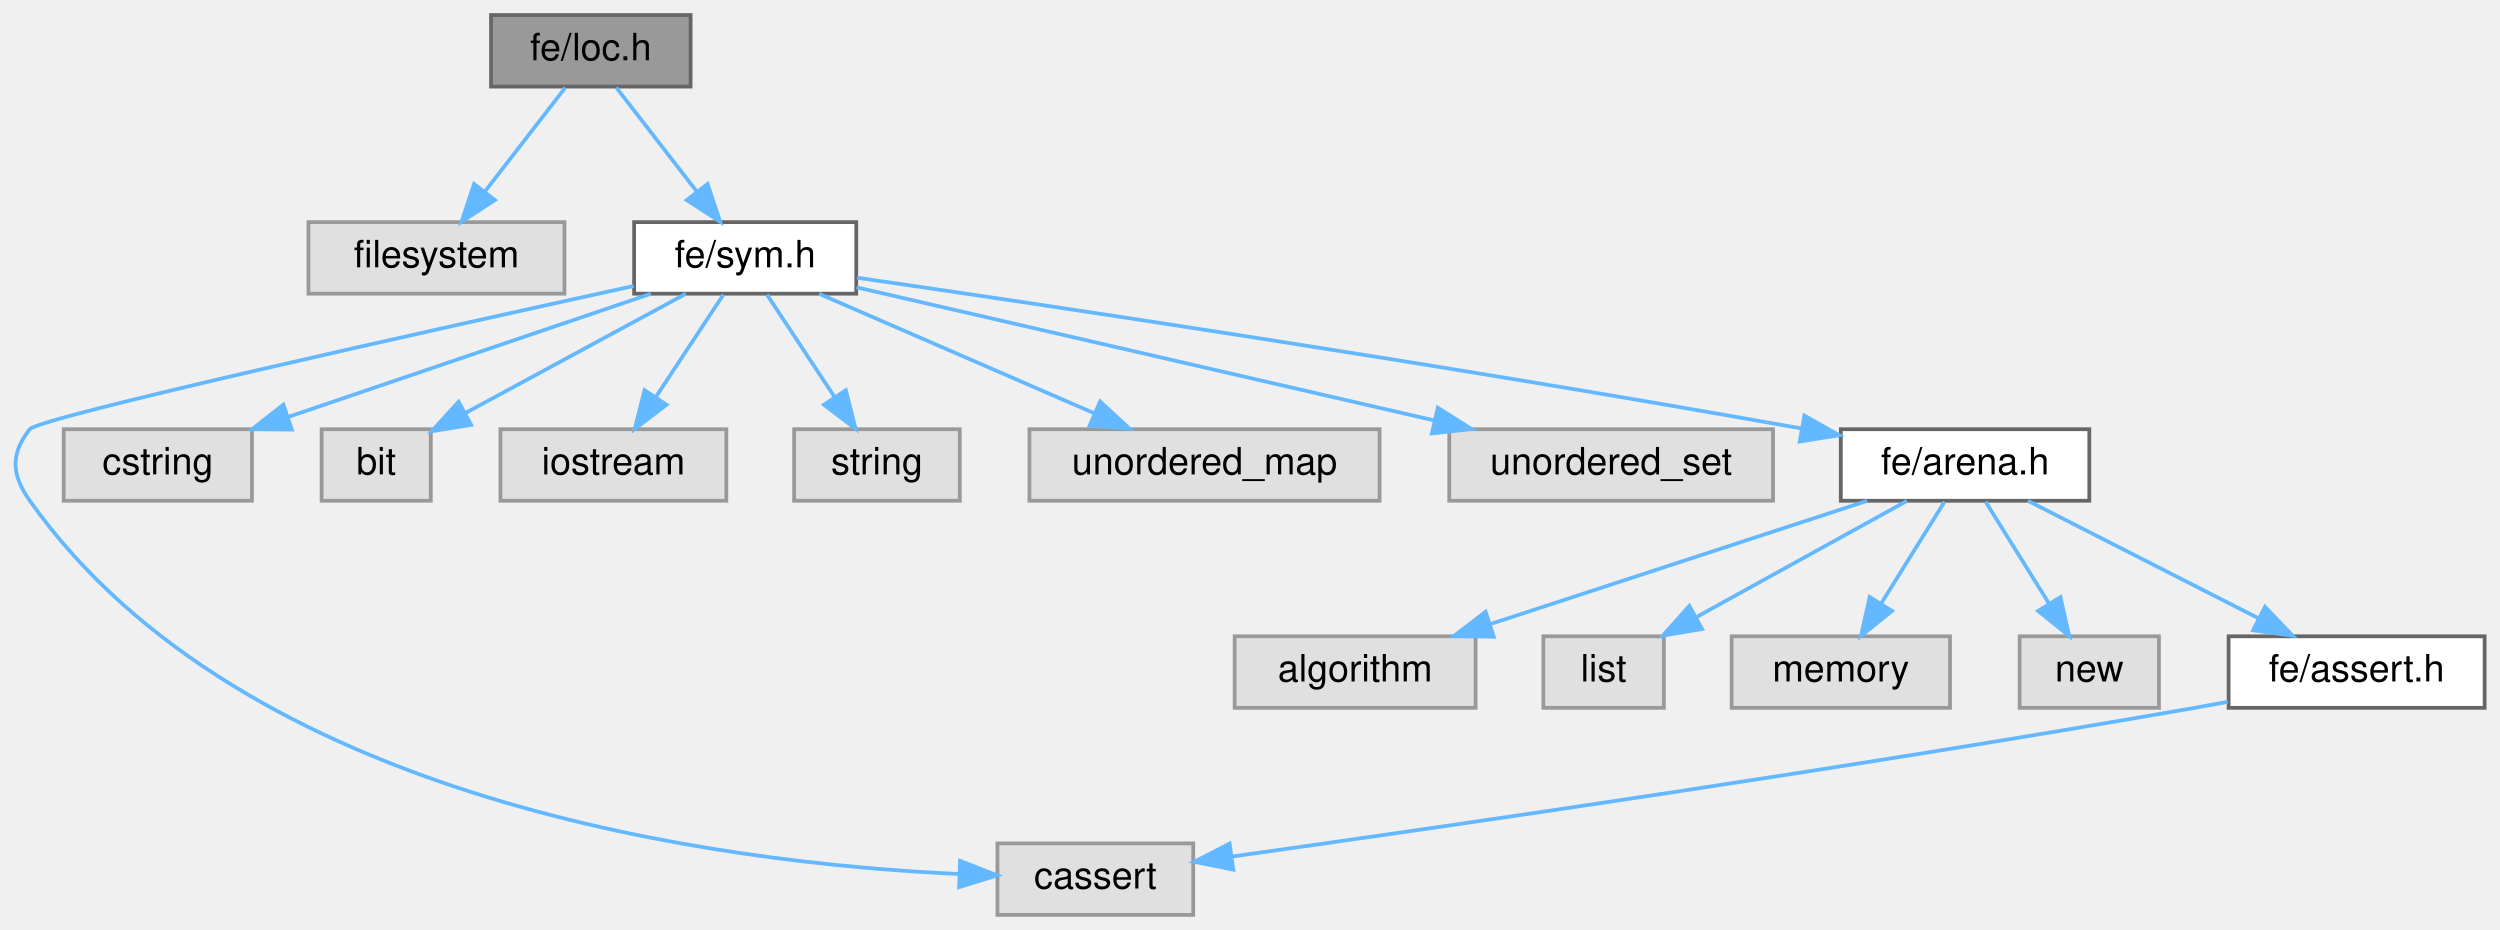
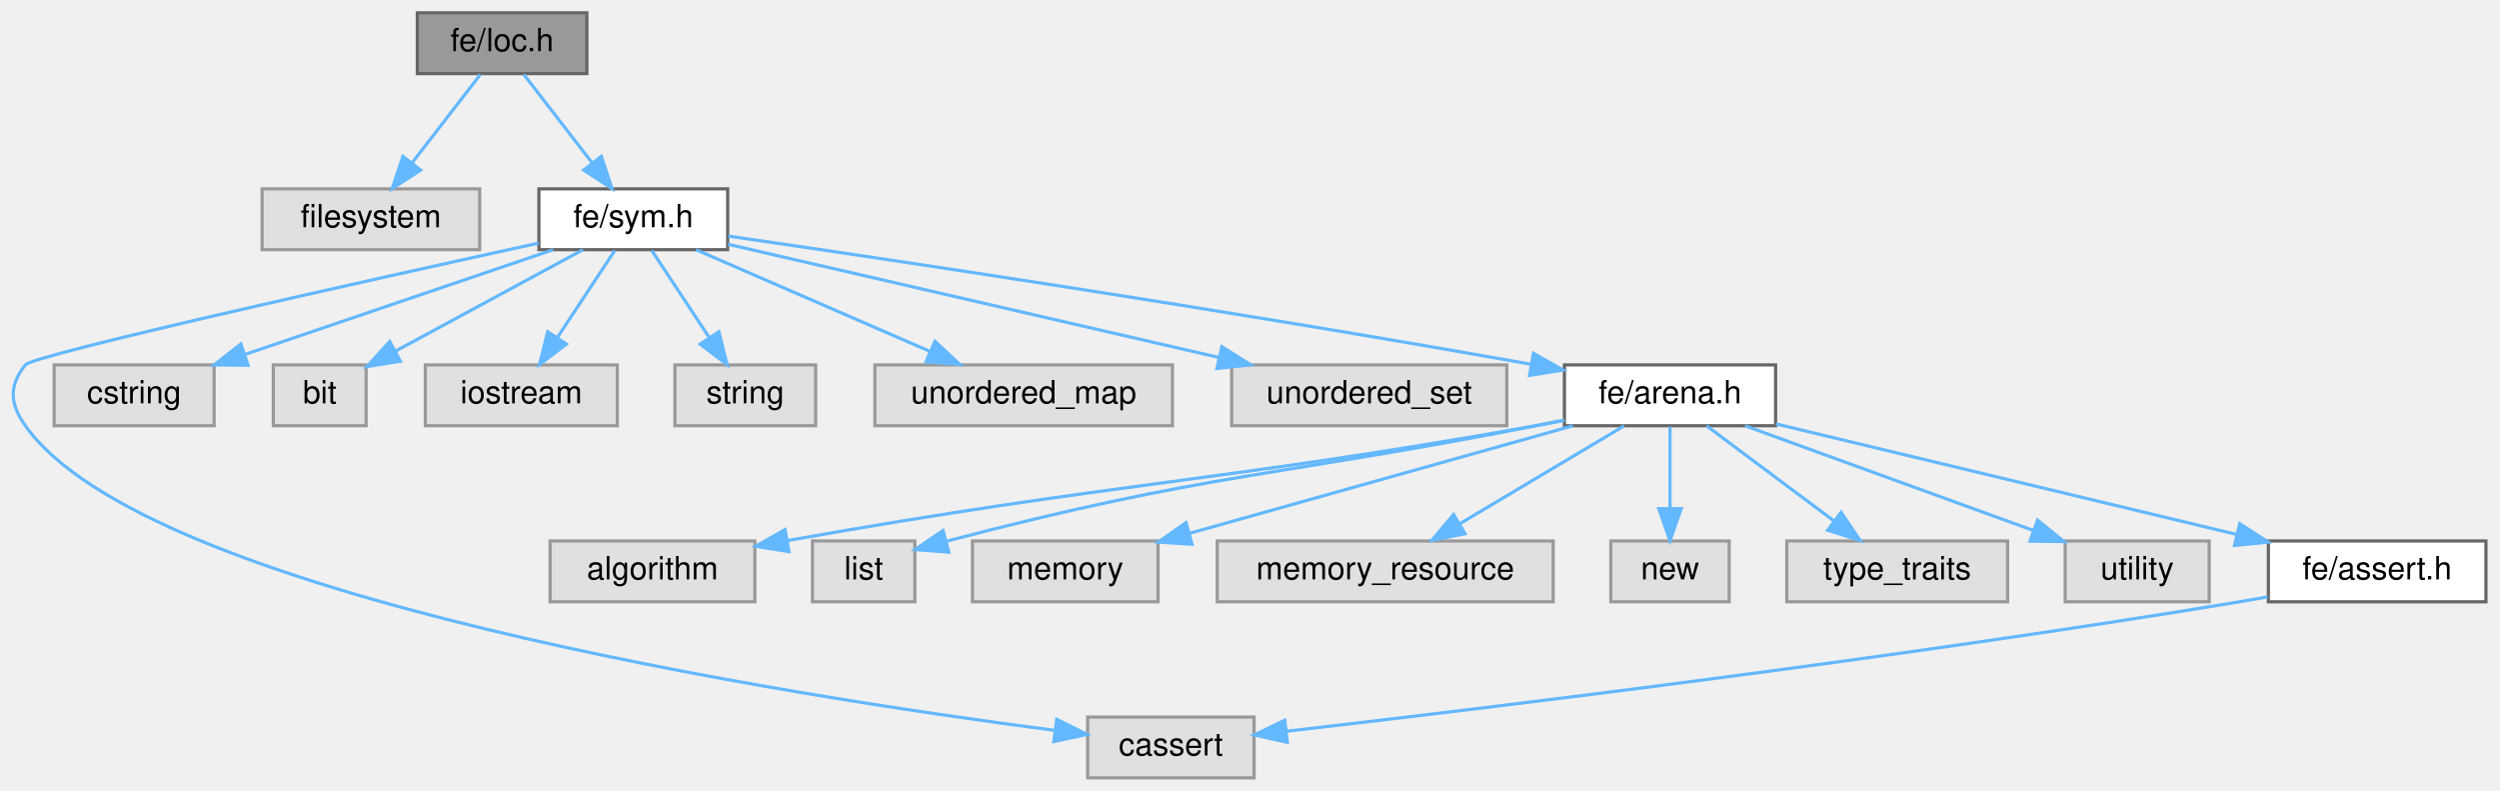
- <svg xmlns="http://www.w3.org/2000/svg" xmlns:xlink="http://www.w3.org/1999/xlink" width="664pt" height="247pt" viewBox="0.00 0.00 663.84 247.00">
+ <svg xmlns="http://www.w3.org/2000/svg" xmlns:xlink="http://www.w3.org/1999/xlink" width="781pt" height="247pt" viewBox="0.00 0.00 780.84 247.00">
  <g id="graph0" class="graph" transform="scale(1 1) rotate(0) translate(4 243)">
    <g id="Node000001" class="node">
      <g id="a_Node000001">
        <a xlink:title=" ">
          <polygon fill="#999999" stroke="#666666" points="179.34,-239 126.34,-239 126.34,-220 179.34,-220 179.34,-239" />
          <text text-anchor="middle" x="152.84" y="-227" font-family="Helvetica,sans-Serif" font-size="10.00">fe/loc.h</text>
        </a>
      </g>
    </g>
    <g id="Node000002" class="node">
      <g id="a_Node000002">
        <a xlink:title=" ">
          <polygon fill="#e0e0e0" stroke="#999999" points="145.84,-184 77.84,-184 77.84,-165 145.84,-165 145.84,-184" />
          <text text-anchor="middle" x="111.84" y="-172" font-family="Helvetica,sans-Serif" font-size="10.00">filesystem</text>
        </a>
      </g>
    </g>
    <g id="edge1_Node000001_Node000002" class="edge">
      <g id="a_edge1_Node000001_Node000002">
        <a xlink:title=" ">
-           <path fill="none" stroke="#63b8ff" d="M146.07,-219.75C140.28,-212.26 131.79,-201.28 124.71,-192.13" />
+           <path fill="none" stroke="#63b8ff" d="M146.07,-219.75C140.28,-212.26 131.78,-201.28 124.7,-192.13" />
          <polygon fill="#63b8ff" stroke="#63b8ff" points="127.37,-189.86 118.49,-184.09 121.84,-194.14 127.37,-189.86" />
        </a>
      </g>
    </g>
    <g id="Node000003" class="node">
      <g id="a_Node000003">
        <a xlink:href="sym_8h.html" target="_top" xlink:title=" ">
          <polygon fill="white" stroke="#666666" points="223.34,-184 164.34,-184 164.34,-165 223.34,-165 223.34,-184" />
          <text text-anchor="middle" x="193.84" y="-172" font-family="Helvetica,sans-Serif" font-size="10.00">fe/sym.h</text>
        </a>
      </g>
    </g>
    <g id="edge2_Node000001_Node000003" class="edge">
      <g id="a_edge2_Node000001_Node000003">
        <a xlink:title=" ">
-           <path fill="none" stroke="#63b8ff" d="M159.61,-219.75C165.41,-212.26 173.9,-201.28 180.98,-192.13" />
+           <path fill="none" stroke="#63b8ff" d="M159.61,-219.75C165.4,-212.26 173.9,-201.28 180.98,-192.13" />
          <polygon fill="#63b8ff" stroke="#63b8ff" points="183.85,-194.14 187.2,-184.09 178.31,-189.86 183.85,-194.14" />
        </a>
      </g>
    </g>
    <g id="Node000004" class="node">
      <g id="a_Node000004">
        <a xlink:title=" ">
-           <polygon fill="#e0e0e0" stroke="#999999" points="312.84,-19 260.84,-19 260.84,0 312.84,0 312.84,-19" />
-           <text text-anchor="middle" x="286.84" y="-7" font-family="Helvetica,sans-Serif" font-size="10.00">cassert</text>
+           <polygon fill="#e0e0e0" stroke="#999999" points="387.84,-19 335.84,-19 335.84,0 387.84,0 387.84,-19" />
+           <text text-anchor="middle" x="361.84" y="-7" font-family="Helvetica,sans-Serif" font-size="10.00">cassert</text>
        </a>
      </g>
    </g>
    <g id="edge3_Node000003_Node000004" class="edge">
      <g id="a_edge3_Node000003_Node000004">
        <a xlink:title=" ">
-           <path fill="none" stroke="#63b8ff" d="M164.22,-167.05C111.43,-155.5 6.36,-132.18 3.84,-129 -1.4,-122.38 -1.04,-116.89 3.84,-110 60.76,-29.65 187.96,-13.71 250.59,-10.87" />
-           <polygon fill="#63b8ff" stroke="#63b8ff" points="250.92,-14.36 260.79,-10.5 250.66,-7.37 250.92,-14.36" />
+           <path fill="none" stroke="#63b8ff" d="M164.21,-167.05C111.43,-155.5 6.36,-132.18 3.84,-129 -1.41,-122.38 -1.03,-116.9 3.84,-110 41.4,-56.82 242.33,-25.64 325.63,-14.83" />
+           <polygon fill="#63b8ff" stroke="#63b8ff" points="326.17,-18.29 335.65,-13.56 325.28,-11.35 326.17,-18.29" />
        </a>
      </g>
    </g>
    <g id="Node000005" class="node">
      <g id="a_Node000005">
        <a xlink:title=" ">
          <polygon fill="#e0e0e0" stroke="#999999" points="62.84,-129 12.84,-129 12.84,-110 62.84,-110 62.84,-129" />
          <text text-anchor="middle" x="37.84" y="-117" font-family="Helvetica,sans-Serif" font-size="10.00">cstring</text>
        </a>
      </g>
    </g>
    <g id="edge4_Node000003_Node000005" class="edge">
      <g id="a_edge4_Node000003_Node000005">
        <a xlink:title=" ">
-           <path fill="none" stroke="#63b8ff" d="M168.78,-164.98C142.74,-156.14 101.79,-142.23 72.63,-132.32" />
-           <polygon fill="#63b8ff" stroke="#63b8ff" points="73.44,-128.9 62.85,-128.99 71.19,-135.53 73.44,-128.9" />
+           <path fill="none" stroke="#63b8ff" d="M168.78,-164.98C142.74,-156.14 101.79,-142.23 72.62,-132.32" />
+           <polygon fill="#63b8ff" stroke="#63b8ff" points="73.44,-128.9 62.84,-128.99 71.19,-135.53 73.44,-128.9" />
        </a>
      </g>
    </g>
    <g id="Node000006" class="node">
      <g id="a_Node000006">
        <a xlink:title=" ">
          <polygon fill="#e0e0e0" stroke="#999999" points="110.34,-129 81.34,-129 81.34,-110 110.34,-110 110.34,-129" />
          <text text-anchor="middle" x="95.84" y="-117" font-family="Helvetica,sans-Serif" font-size="10.00">bit</text>
        </a>
      </g>
    </g>
    <g id="edge5_Node000003_Node000006" class="edge">
      <g id="a_edge5_Node000003_Node000006">
        <a xlink:title=" ">
-           <path fill="none" stroke="#63b8ff" d="M178.1,-164.98C162.25,-156.41 137.61,-143.09 119.43,-133.25" />
+           <path fill="none" stroke="#63b8ff" d="M178.1,-164.98C162.25,-156.41 137.61,-143.09 119.42,-133.25" />
          <polygon fill="#63b8ff" stroke="#63b8ff" points="121.05,-130.15 110.59,-128.47 117.72,-136.31 121.05,-130.15" />
        </a>
      </g>
    </g>
    <g id="Node000007" class="node">
      <g id="a_Node000007">
        <a xlink:title=" ">
          <polygon fill="#e0e0e0" stroke="#999999" points="188.84,-129 128.84,-129 128.84,-110 188.84,-110 188.84,-129" />
          <text text-anchor="middle" x="158.84" y="-117" font-family="Helvetica,sans-Serif" font-size="10.00">iostream</text>
        </a>
      </g>
    </g>
    <g id="edge6_Node000003_Node000007" class="edge">
      <g id="a_edge6_Node000003_Node000007">
        <a xlink:title=" ">
          <path fill="none" stroke="#63b8ff" d="M188.06,-164.75C183.22,-157.42 176.16,-146.73 170.2,-137.7" />
-           <polygon fill="#63b8ff" stroke="#63b8ff" points="172.95,-135.5 164.52,-129.09 167.11,-139.36 172.95,-135.5" />
+           <polygon fill="#63b8ff" stroke="#63b8ff" points="172.94,-135.5 164.51,-129.09 167.1,-139.36 172.94,-135.5" />
        </a>
      </g>
    </g>
    <g id="Node000008" class="node">
      <g id="a_Node000008">
        <a xlink:title=" ">
          <polygon fill="#e0e0e0" stroke="#999999" points="250.84,-129 206.84,-129 206.84,-110 250.84,-110 250.84,-129" />
          <text text-anchor="middle" x="228.84" y="-117" font-family="Helvetica,sans-Serif" font-size="10.00">string</text>
        </a>
      </g>
    </g>
    <g id="edge7_Node000003_Node000008" class="edge">
      <g id="a_edge7_Node000003_Node000008">
        <a xlink:title=" ">
          <path fill="none" stroke="#63b8ff" d="M199.62,-164.75C204.46,-157.42 211.52,-146.73 217.49,-137.7" />
          <polygon fill="#63b8ff" stroke="#63b8ff" points="220.58,-139.36 223.17,-129.09 214.74,-135.5 220.58,-139.36" />
        </a>
      </g>
    </g>
    <g id="Node000009" class="node">
      <g id="a_Node000009">
        <a xlink:title=" ">
          <polygon fill="#e0e0e0" stroke="#999999" points="362.34,-129 269.34,-129 269.34,-110 362.34,-110 362.34,-129" />
          <text text-anchor="middle" x="315.84" y="-117" font-family="Helvetica,sans-Serif" font-size="10.00">unordered_map</text>
        </a>
      </g>
    </g>
    <g id="edge8_Node000003_Node000009" class="edge">
      <g id="a_edge8_Node000003_Node000009">
        <a xlink:title=" ">
-           <path fill="none" stroke="#63b8ff" d="M213.44,-164.98C233.16,-156.42 263.8,-143.11 286.43,-133.28" />
-           <polygon fill="#63b8ff" stroke="#63b8ff" points="288.11,-136.37 295.89,-129.17 285.32,-129.94 288.11,-136.37" />
+           <path fill="none" stroke="#63b8ff" d="M213.44,-164.98C233.16,-156.42 263.79,-143.11 286.42,-133.28" />
+           <polygon fill="#63b8ff" stroke="#63b8ff" points="288.11,-136.37 295.88,-129.17 285.32,-129.94 288.11,-136.37" />
        </a>
      </g>
    </g>
    <g id="Node000010" class="node">
      <g id="a_Node000010">
        <a xlink:title=" ">
          <polygon fill="#e0e0e0" stroke="#999999" points="466.84,-129 380.84,-129 380.84,-110 466.84,-110 466.84,-129" />
          <text text-anchor="middle" x="423.84" y="-117" font-family="Helvetica,sans-Serif" font-size="10.00">unordered_set</text>
        </a>
      </g>
    </g>
    <g id="edge9_Node000003_Node000010" class="edge">
      <g id="a_edge9_Node000003_Node000010">
        <a xlink:title=" ">
          <path fill="none" stroke="#63b8ff" d="M223.44,-166.68C262.24,-157.74 330.76,-141.95 376.73,-131.36" />
-           <polygon fill="#63b8ff" stroke="#63b8ff" points="377.8,-134.7 386.75,-129.05 376.22,-127.88 377.8,-134.7" />
+           <polygon fill="#63b8ff" stroke="#63b8ff" points="377.79,-134.7 386.75,-129.05 376.22,-127.88 377.79,-134.7" />
        </a>
      </g>
    </g>
    <g id="Node000011" class="node">
      <g id="a_Node000011">
        <a xlink:href="arena_8h.html" target="_top" xlink:title=" ">
          <polygon fill="white" stroke="#666666" points="550.84,-129 484.84,-129 484.84,-110 550.84,-110 550.84,-129" />
          <text text-anchor="middle" x="517.84" y="-117" font-family="Helvetica,sans-Serif" font-size="10.00">fe/arena.h</text>
        </a>
      </g>
    </g>
    <g id="edge10_Node000003_Node000011" class="edge">
      <g id="a_edge10_Node000003_Node000011">
        <a xlink:title=" ">
-           <path fill="none" stroke="#63b8ff" d="M223.55,-169.24C273.33,-162.02 376.96,-146.58 474.38,-129.2" />
-           <polygon fill="#63b8ff" stroke="#63b8ff" points="475.17,-132.62 484.4,-127.4 473.94,-125.73 475.17,-132.62" />
+           <path fill="none" stroke="#63b8ff" d="M223.55,-169.24C273.33,-162.02 376.95,-146.58 474.38,-129.2" />
+           <polygon fill="#63b8ff" stroke="#63b8ff" points="475.17,-132.62 484.4,-127.4 473.93,-125.73 475.17,-132.62" />
        </a>
      </g>
    </g>
    <g id="Node000012" class="node">
      <g id="a_Node000012">
        <a xlink:title=" ">
-           <polygon fill="#e0e0e0" stroke="#999999" points="387.84,-74 323.84,-74 323.84,-55 387.84,-55 387.84,-74" />
-           <text text-anchor="middle" x="355.84" y="-62" font-family="Helvetica,sans-Serif" font-size="10.00">algorithm</text>
+           <polygon fill="#e0e0e0" stroke="#999999" points="231.84,-74 167.84,-74 167.84,-55 231.84,-55 231.84,-74" />
+           <text text-anchor="middle" x="199.84" y="-62" font-family="Helvetica,sans-Serif" font-size="10.00">algorithm</text>
        </a>
      </g>
    </g>
    <g id="edge11_Node000011_Node000012" class="edge">
      <g id="a_edge11_Node000011_Node000012">
        <a xlink:title=" ">
-           <path fill="none" stroke="#63b8ff" d="M491.82,-109.98C464.74,-101.13 422.13,-87.19 391.84,-77.28" />
-           <polygon fill="#63b8ff" stroke="#63b8ff" points="392.67,-73.87 382.08,-74.08 390.49,-80.52 392.67,-73.87" />
+           <path fill="none" stroke="#63b8ff" d="M484.4,-111.58C481.51,-111.03 478.62,-110.49 475.84,-110 374.96,-92.07 346.53,-92.68 242.05,-74.13" />
+           <polygon fill="#63b8ff" stroke="#63b8ff" points="242.5,-70.66 232.04,-72.34 241.27,-77.55 242.5,-70.66" />
        </a>
      </g>
    </g>
    <g id="Node000013" class="node">
      <g id="a_Node000013">
        <a xlink:title=" ">
-           <polygon fill="#e0e0e0" stroke="#999999" points="437.84,-74 405.84,-74 405.84,-55 437.84,-55 437.84,-74" />
-           <text text-anchor="middle" x="421.84" y="-62" font-family="Helvetica,sans-Serif" font-size="10.00">list</text>
+           <polygon fill="#e0e0e0" stroke="#999999" points="281.84,-74 249.84,-74 249.84,-55 281.84,-55 281.84,-74" />
+           <text text-anchor="middle" x="265.84" y="-62" font-family="Helvetica,sans-Serif" font-size="10.00">list</text>
        </a>
      </g>
    </g>
    <g id="edge12_Node000011_Node000013" class="edge">
      <g id="a_edge12_Node000011_Node000013">
        <a xlink:title=" ">
-           <path fill="none" stroke="#63b8ff" d="M502.42,-109.98C487.39,-101.69 464.3,-88.94 446.69,-79.22" />
-           <polygon fill="#63b8ff" stroke="#63b8ff" points="447.99,-75.94 437.55,-74.17 444.61,-82.07 447.99,-75.94" />
+           <path fill="none" stroke="#63b8ff" d="M484.83,-111.8C481.79,-111.19 478.76,-110.58 475.84,-110 396.73,-94.3 373.5,-95.42 291.62,-73.9" />
+           <polygon fill="#63b8ff" stroke="#63b8ff" points="292.44,-70.5 281.88,-71.31 290.64,-77.27 292.44,-70.5" />
        </a>
      </g>
    </g>
    <g id="Node000014" class="node">
      <g id="a_Node000014">
        <a xlink:title=" ">
-           <polygon fill="#e0e0e0" stroke="#999999" points="513.84,-74 455.84,-74 455.84,-55 513.84,-55 513.84,-74" />
-           <text text-anchor="middle" x="484.84" y="-62" font-family="Helvetica,sans-Serif" font-size="10.00">memory</text>
+           <polygon fill="#e0e0e0" stroke="#999999" points="357.84,-74 299.84,-74 299.84,-55 357.84,-55 357.84,-74" />
+           <text text-anchor="middle" x="328.84" y="-62" font-family="Helvetica,sans-Serif" font-size="10.00">memory</text>
        </a>
      </g>
    </g>
    <g id="edge13_Node000011_Node000014" class="edge">
      <g id="a_edge13_Node000011_Node000014">
        <a xlink:title=" ">
-           <path fill="none" stroke="#63b8ff" d="M512.39,-109.75C507.83,-102.42 501.18,-91.73 495.55,-82.7" />
-           <polygon fill="#63b8ff" stroke="#63b8ff" points="498.45,-80.73 490.19,-74.09 492.51,-84.43 498.45,-80.73" />
+           <path fill="none" stroke="#63b8ff" d="M487.47,-109.98C454.99,-100.88 403.37,-86.4 367.89,-76.45" />
+           <polygon fill="#63b8ff" stroke="#63b8ff" points="368.46,-72.98 357.89,-73.65 366.57,-79.72 368.46,-72.98" />
        </a>
      </g>
    </g>
    <g id="Node000015" class="node">
      <g id="a_Node000015">
        <a xlink:title=" ">
-           <polygon fill="#e0e0e0" stroke="#999999" points="569.34,-74 532.34,-74 532.34,-55 569.34,-55 569.34,-74" />
-           <text text-anchor="middle" x="550.84" y="-62" font-family="Helvetica,sans-Serif" font-size="10.00">new</text>
+           <polygon fill="#e0e0e0" stroke="#999999" points="481.34,-74 376.34,-74 376.34,-55 481.34,-55 481.34,-74" />
+           <text text-anchor="middle" x="428.84" y="-62" font-family="Helvetica,sans-Serif" font-size="10.00">memory_resource</text>
        </a>
      </g>
    </g>
    <g id="edge14_Node000011_Node000015" class="edge">
      <g id="a_edge14_Node000011_Node000015">
        <a xlink:title=" ">
-           <path fill="none" stroke="#63b8ff" d="M523.29,-109.75C527.86,-102.42 534.51,-91.73 540.14,-82.7" />
-           <polygon fill="#63b8ff" stroke="#63b8ff" points="543.18,-84.43 545.5,-74.09 537.24,-80.73 543.18,-84.43" />
+           <path fill="none" stroke="#63b8ff" d="M503.54,-109.98C489.74,-101.77 468.6,-89.18 452.33,-79.49" />
+           <polygon fill="#63b8ff" stroke="#63b8ff" points="453.78,-76.28 443.4,-74.17 450.2,-82.29 453.78,-76.28" />
        </a>
      </g>
    </g>
    <g id="Node000016" class="node">
      <g id="a_Node000016">
-         <a xlink:href="assert_8h.html" target="_top" xlink:title=" ">
-           <polygon fill="white" stroke="#666666" points="655.84,-74 587.84,-74 587.84,-55 655.84,-55 655.84,-74" />
-           <text text-anchor="middle" x="621.84" y="-62" font-family="Helvetica,sans-Serif" font-size="10.00">fe/assert.h</text>
+         <a xlink:title=" ">
+           <polygon fill="#e0e0e0" stroke="#999999" points="536.34,-74 499.34,-74 499.34,-55 536.34,-55 536.34,-74" />
+           <text text-anchor="middle" x="517.84" y="-62" font-family="Helvetica,sans-Serif" font-size="10.00">new</text>
        </a>
      </g>
    </g>
    <g id="edge15_Node000011_Node000016" class="edge">
      <g id="a_edge15_Node000011_Node000016">
        <a xlink:title=" ">
-           <path fill="none" stroke="#63b8ff" d="M534.55,-109.98C551.06,-101.57 576.54,-88.59 595.72,-78.81" />
-           <polygon fill="#63b8ff" stroke="#63b8ff" points="597.51,-81.83 604.83,-74.17 594.33,-75.59 597.51,-81.83" />
-         </a>
-       </g>
-     </g>
-     <g id="edge16_Node000016_Node000004" class="edge">
-       <g id="a_edge16_Node000016_Node000004">
-         <a xlink:title=" ">
-           <path fill="none" stroke="#63b8ff" d="M587.6,-56.59C584.64,-56.04 581.69,-55.5 578.84,-55 487.02,-38.94 378.37,-23.25 323.09,-15.5" />
-           <polygon fill="#63b8ff" stroke="#63b8ff" points="323.47,-12.02 313.08,-14.1 322.5,-18.95 323.47,-12.02" />
+           <path fill="none" stroke="#63b8ff" d="M517.84,-109.75C517.84,-102.8 517.84,-92.85 517.84,-84.13" />
+           <polygon fill="#63b8ff" stroke="#63b8ff" points="521.34,-84.09 517.84,-74.09 514.34,-84.09 521.34,-84.09" />
+         </a>
+       </g>
+     </g>
+     <g id="Node000017" class="node">
+       <g id="a_Node000017">
+         <a xlink:title=" ">
+           <polygon fill="#e0e0e0" stroke="#999999" points="623.34,-74 554.34,-74 554.34,-55 623.34,-55 623.34,-74" />
+           <text text-anchor="middle" x="588.84" y="-62" font-family="Helvetica,sans-Serif" font-size="10.00">type_traits</text>
+         </a>
+       </g>
+     </g>
+     <g id="edge16_Node000011_Node000017" class="edge">
+       <g id="a_edge16_Node000011_Node000017">
+         <a xlink:title=" ">
+           <path fill="none" stroke="#63b8ff" d="M529.25,-109.98C539.95,-102 556.18,-89.88 569,-80.31" />
+           <polygon fill="#63b8ff" stroke="#63b8ff" points="571.31,-82.96 577.23,-74.17 567.12,-77.35 571.31,-82.96" />
+         </a>
+       </g>
+     </g>
+     <g id="Node000018" class="node">
+       <g id="a_Node000018">
+         <a xlink:title=" ">
+           <polygon fill="#e0e0e0" stroke="#999999" points="686.34,-74 641.34,-74 641.34,-55 686.34,-55 686.34,-74" />
+           <text text-anchor="middle" x="663.84" y="-62" font-family="Helvetica,sans-Serif" font-size="10.00">utility</text>
+         </a>
+       </g>
+     </g>
+     <g id="edge17_Node000011_Node000018" class="edge">
+       <g id="a_edge17_Node000011_Node000018">
+         <a xlink:title=" ">
+           <path fill="none" stroke="#63b8ff" d="M541.3,-109.98C565.71,-101.12 604.11,-87.18 631.41,-77.27" />
+           <polygon fill="#63b8ff" stroke="#63b8ff" points="632.72,-80.52 640.92,-73.82 630.33,-73.94 632.72,-80.52" />
+         </a>
+       </g>
+     </g>
+     <g id="Node000019" class="node">
+       <g id="a_Node000019">
+         <a xlink:href="assert_8h.html" target="_top" xlink:title=" ">
+           <polygon fill="white" stroke="#666666" points="772.84,-74 704.84,-74 704.84,-55 772.84,-55 772.84,-74" />
+           <text text-anchor="middle" x="738.84" y="-62" font-family="Helvetica,sans-Serif" font-size="10.00">fe/assert.h</text>
+         </a>
+       </g>
+     </g>
+     <g id="edge18_Node000011_Node000019" class="edge">
+       <g id="a_edge18_Node000011_Node000019">
+         <a xlink:title=" ">
+           <path fill="none" stroke="#63b8ff" d="M550.93,-110.57C589.27,-101.37 652.62,-86.18 695.03,-76.01" />
+           <polygon fill="#63b8ff" stroke="#63b8ff" points="695.89,-79.4 704.8,-73.66 694.26,-72.59 695.89,-79.4" />
+         </a>
+       </g>
+     </g>
+     <g id="edge19_Node000019_Node000004" class="edge">
+       <g id="a_edge19_Node000019_Node000004">
+         <a xlink:title=" ">
+           <path fill="none" stroke="#63b8ff" d="M704.61,-56.53C701.65,-55.99 698.69,-55.47 695.84,-55 587.81,-37.14 459.21,-21.61 397.86,-14.55" />
+           <polygon fill="#63b8ff" stroke="#63b8ff" points="398.24,-11.07 387.91,-13.41 397.45,-18.02 398.24,-11.07" />
        </a>
      </g>
    </g>
  </g>
</svg>
